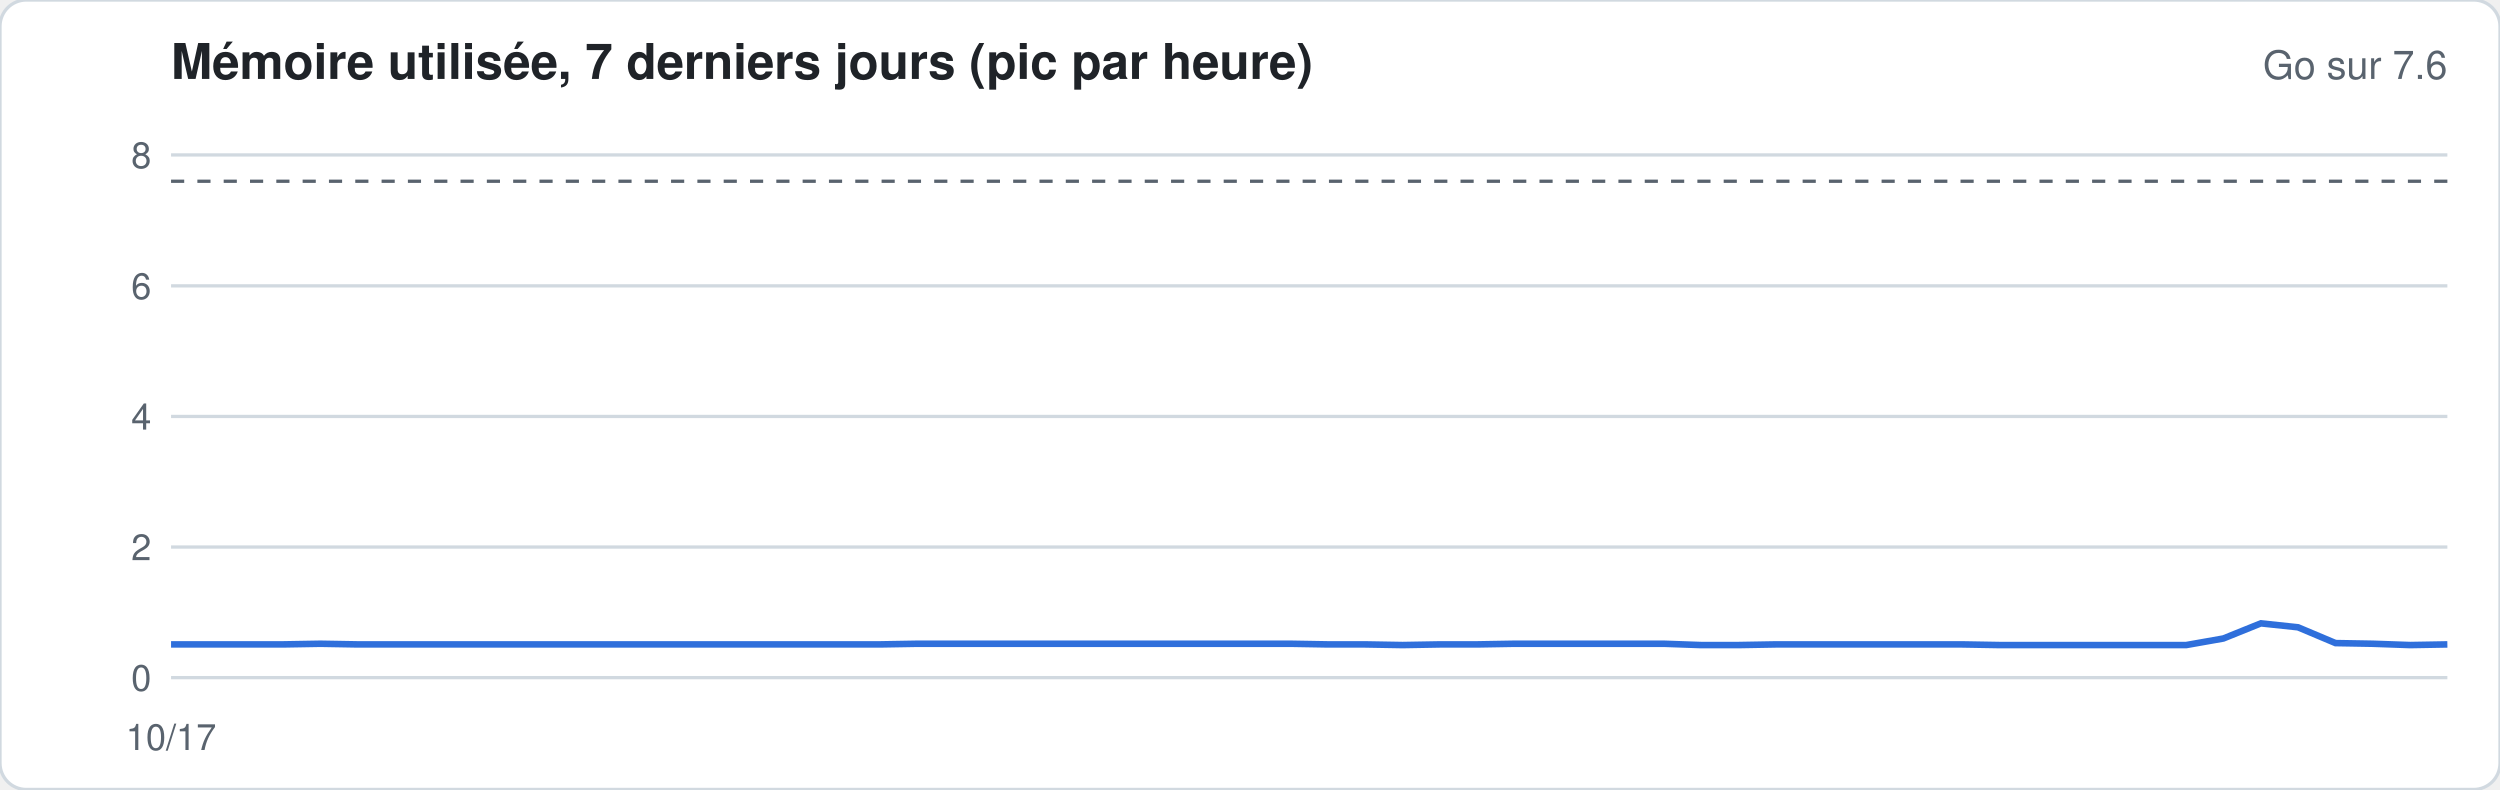
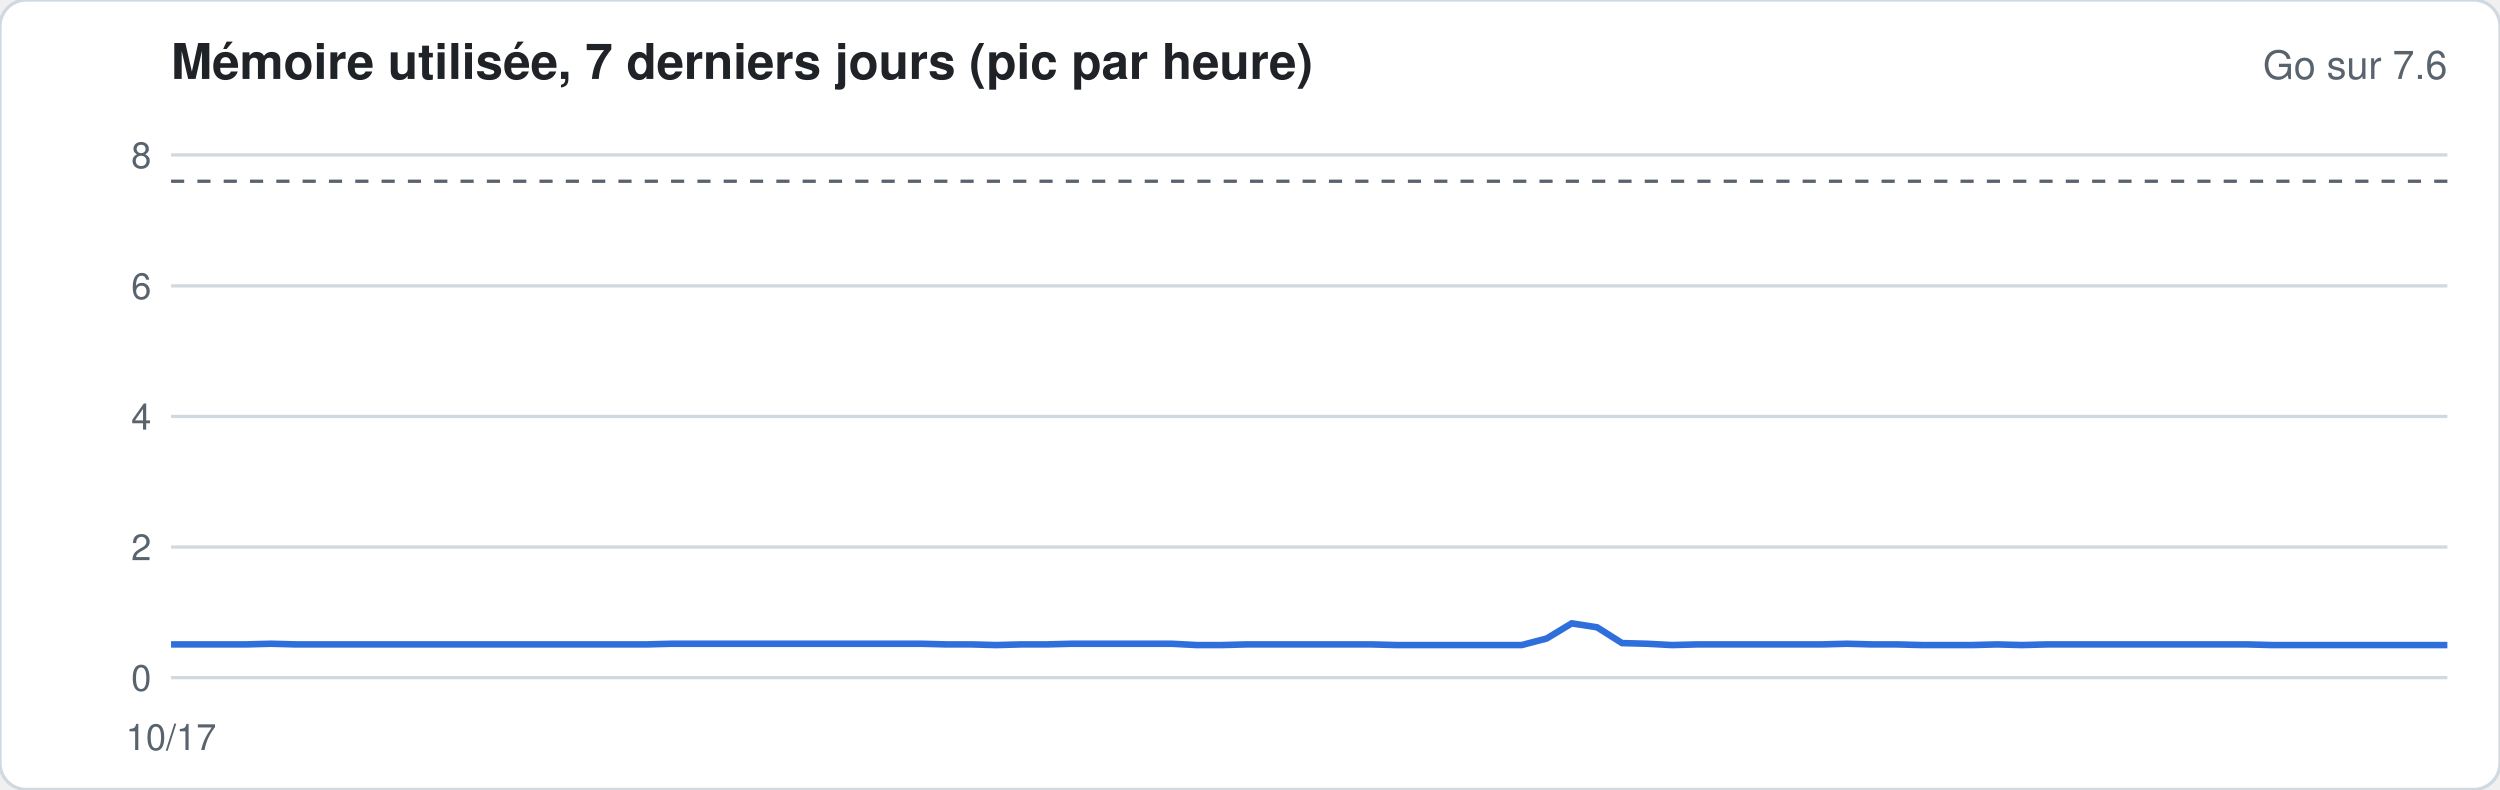
<svg xmlns="http://www.w3.org/2000/svg" width="760" height="240" viewBox="0 0 760 240" font-family="-apple-system,Segoe UI,Helvetica,Arial,sans-serif">
  <rect width="760" height="240" rx="8" fill="#ffffff" stroke="#d1d9e0" />
  <text x="52" y="24" font-size="15" font-weight="600" fill="#1f2328">Mémoire utilisée, 7 derniers jours (pic par heure)</text>
  <text x="744" y="24" font-size="12" fill="#59636e" text-anchor="end">Go sur 7.6</text>
  <line x1="52" x2="744" y1="206.0" y2="206.0" stroke="#d1d9e0" stroke-width="1" />
  <text x="46" y="210.0" font-size="11" fill="#59636e" text-anchor="end">0</text>
  <line x1="52" x2="744" y1="166.3" y2="166.3" stroke="#d1d9e0" stroke-width="1" />
  <text x="46" y="170.3" font-size="11" fill="#59636e" text-anchor="end">2</text>
  <line x1="52" x2="744" y1="126.6" y2="126.6" stroke="#d1d9e0" stroke-width="1" />
  <text x="46" y="130.6" font-size="11" fill="#59636e" text-anchor="end">4</text>
  <line x1="52" x2="744" y1="86.9" y2="86.9" stroke="#d1d9e0" stroke-width="1" />
  <text x="46" y="90.9" font-size="11" fill="#59636e" text-anchor="end">6</text>
  <line x1="52" x2="744" y1="47.1" y2="47.1" stroke="#d1d9e0" stroke-width="1" />
  <text x="46" y="51.1" font-size="11" fill="#59636e" text-anchor="end">8</text>
  <line x1="52" x2="744" y1="55.1" y2="55.1" stroke="#59636e" stroke-dasharray="4 4" />
-   <polyline fill="none" stroke="#2f6fdb" stroke-width="2" points="52.0,195.9 63.3,195.9 74.7,195.9 86.0,195.9 97.4,195.7 108.7,195.9 120.1,195.9 131.4,195.9 142.8,195.9 154.1,195.9 165.4,195.9 176.8,195.9 188.1,195.9 199.5,195.9 210.8,195.9 222.2,195.9 233.5,195.9 244.9,195.9 256.2,195.9 267.5,195.9 278.9,195.7 290.2,195.7 301.6,195.7 312.9,195.7 324.3,195.7 335.6,195.7 347.0,195.7 358.3,195.7 369.6,195.7 381.0,195.7 392.3,195.7 403.7,195.9 415.0,195.9 426.4,196.1 437.7,195.9 449.0,195.9 460.4,195.7 471.7,195.7 483.1,195.7 494.4,195.7 505.8,195.7 517.1,196.1 528.5,196.1 539.8,195.9 551.1,195.9 562.5,195.9 573.8,195.9 585.2,195.9 596.5,195.9 607.9,196.1 619.2,196.1 630.6,196.1 641.9,196.1 653.2,196.1 664.6,196.1 675.9,194.1 687.3,189.5 698.6,190.7 710.0,195.5 721.3,195.7 732.7,196.1 744.0,195.9" />
+   <polyline fill="none" stroke="#2f6fdb" stroke-width="2" points="52.0,195.9 59.6,195.9 67.2,195.9 74.8,195.9 82.4,195.7 90.0,195.9 97.6,195.9 105.2,195.9 112.8,195.9 120.4,195.9 128.0,195.9 135.6,195.9 143.3,195.9 150.9,195.9 158.5,195.9 166.1,195.9 173.7,195.9 181.3,195.9 188.9,195.9 196.5,195.9 204.1,195.7 211.7,195.7 219.3,195.7 226.9,195.7 234.5,195.7 242.1,195.7 249.7,195.7 257.3,195.7 264.9,195.7 272.5,195.7 280.1,195.7 287.7,195.9 295.3,195.9 302.9,196.1 310.5,195.9 318.2,195.9 325.8,195.7 333.4,195.7 341.0,195.7 348.6,195.7 356.2,195.7 363.8,196.1 371.4,196.1 379.0,195.9 386.6,195.9 394.2,195.9 401.8,195.9 409.4,195.9 417.0,195.9 424.6,196.1 432.2,196.1 439.8,196.1 447.4,196.1 455.0,196.1 462.6,196.1 470.2,194.1 477.8,189.5 485.5,190.7 493.1,195.5 500.7,195.7 508.3,196.1 515.9,195.9 523.5,195.9 531.1,195.9 538.7,195.9 546.3,195.9 553.9,195.9 561.5,195.7 569.1,195.9 576.7,195.9 584.3,196.1 591.9,196.1 599.5,196.1 607.1,195.9 614.7,196.1 622.3,195.9 629.9,195.9 637.5,195.9 645.1,195.9 652.7,195.9 660.4,195.9 668.0,195.9 675.6,195.9 683.2,195.9 690.8,196.1 698.4,196.1 706.0,196.1 713.6,196.1 721.2,196.1 728.8,196.1 736.4,196.1 744.0,196.1" />
  <text x="52.0" y="228" font-size="11" fill="#59636e" text-anchor="middle">10/17</text>
</svg>
